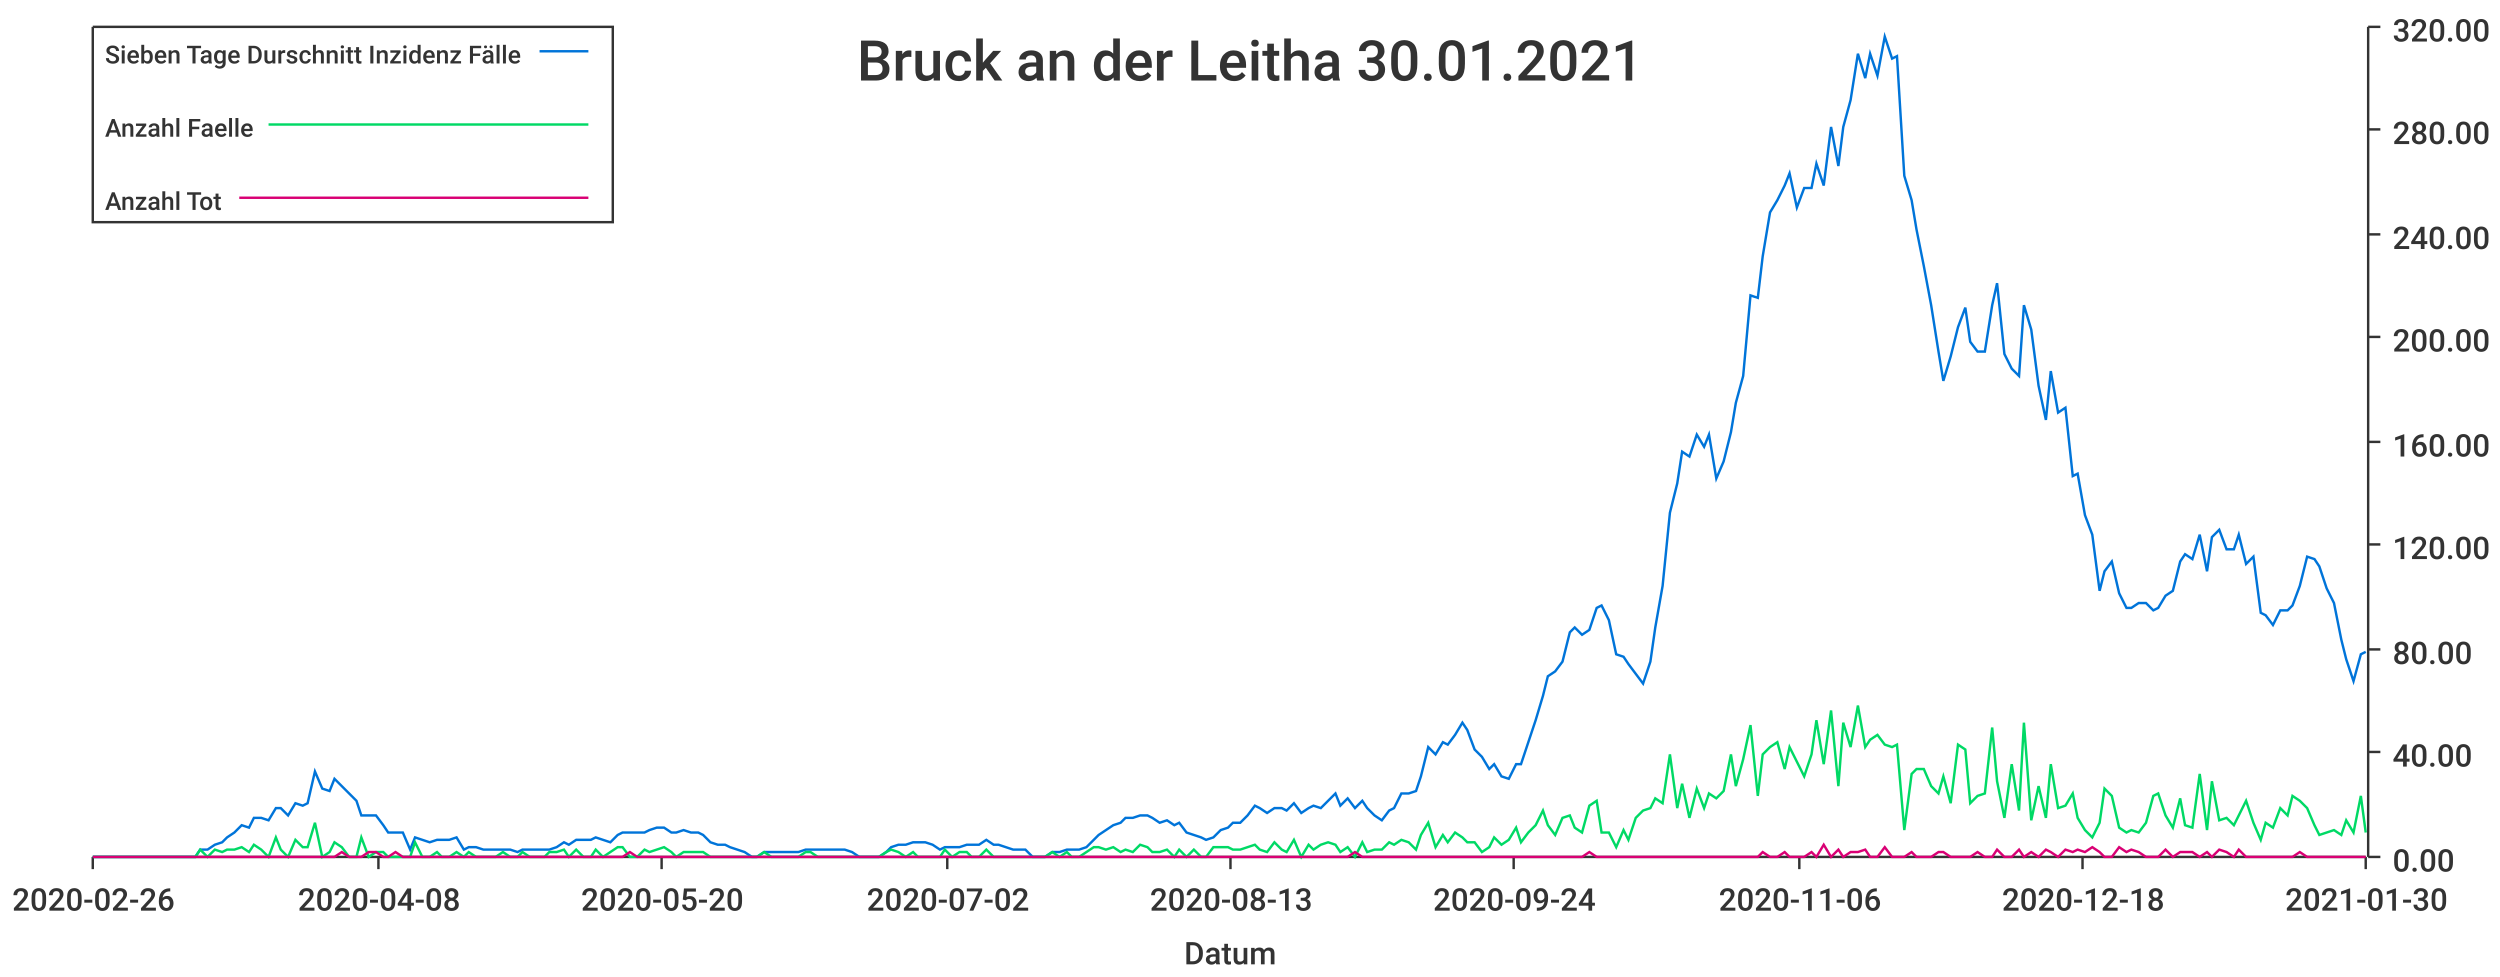
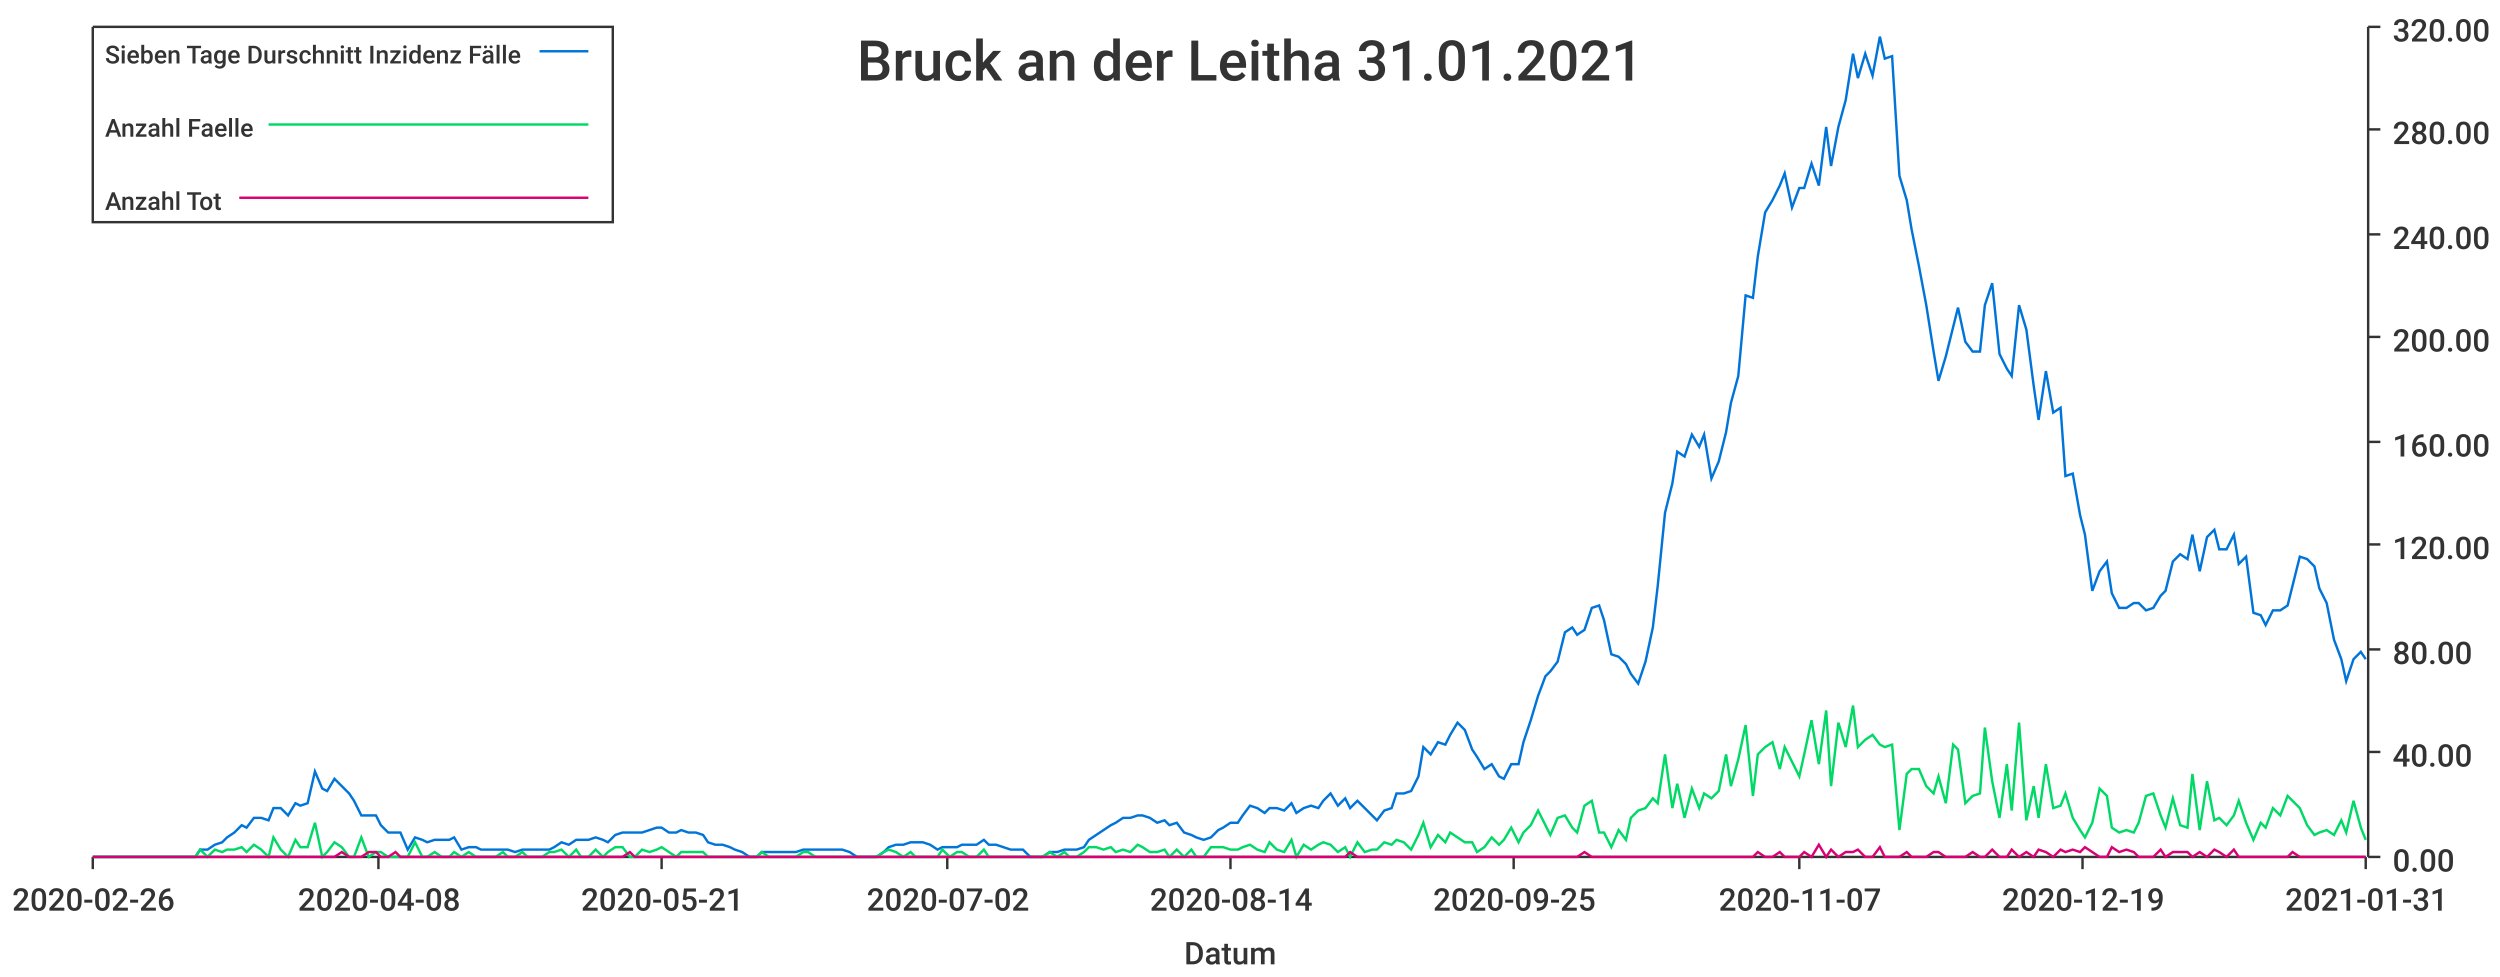
<svg xmlns="http://www.w3.org/2000/svg" width="1024" height="400">\n<path d="M 0 0 L 1024 0 L 1024 400 L 0 400 L 0 0" style="stroke-width:0;stroke:rgba(255,255,255,1.0);fill:rgba(255,255,255,1.0)" />
  <path d="M 38 11 L 969 11 L 969 351 L 38 351 L 38 11" style="stroke-width:0;stroke:rgba(255,255,255,1.0);fill:rgba(255,255,255,1.0)" />
  <path d="M 38 351 L 969 351" style="stroke-width:1;stroke:rgba(51,51,51,1.0);fill:none" />
  <path d="M 38 351 L 38 356" style="stroke-width:1;stroke:rgba(51,51,51,1.0);fill:none" />
  <text x="5" y="373" style="stroke-width:0;stroke:none;fill:rgba(51,51,51,1.0);font-size:12.8px;font-family:'Roboto Medium',sans-serif">2020-02-26</text>
  <path d="M 155 351 L 155 356" style="stroke-width:1;stroke:rgba(51,51,51,1.0);fill:none" />
  <text x="122" y="373" style="stroke-width:0;stroke:none;fill:rgba(51,51,51,1.0);font-size:12.8px;font-family:'Roboto Medium',sans-serif">2020-04-08</text>
  <path d="M 271 351 L 271 356" style="stroke-width:1;stroke:rgba(51,51,51,1.0);fill:none" />
-   <text x="238" y="373" style="stroke-width:0;stroke:none;fill:rgba(51,51,51,1.0);font-size:12.8px;font-family:'Roboto Medium',sans-serif">2020-05-20</text>
+   <text x="238" y="373" style="stroke-width:0;stroke:none;fill:rgba(51,51,51,1.0);font-size:12.8px;font-family:'Roboto Medium',sans-serif">2020-05-21</text>
  <path d="M 388 351 L 388 356" style="stroke-width:1;stroke:rgba(51,51,51,1.0);fill:none" />
  <text x="355" y="373" style="stroke-width:0;stroke:none;fill:rgba(51,51,51,1.0);font-size:12.8px;font-family:'Roboto Medium',sans-serif">2020-07-02</text>
  <path d="M 504 351 L 504 356" style="stroke-width:1;stroke:rgba(51,51,51,1.0);fill:none" />
-   <text x="471" y="373" style="stroke-width:0;stroke:none;fill:rgba(51,51,51,1.0);font-size:12.8px;font-family:'Roboto Medium',sans-serif">2020-08-13</text>
+   <text x="471" y="373" style="stroke-width:0;stroke:none;fill:rgba(51,51,51,1.0);font-size:12.8px;font-family:'Roboto Medium',sans-serif">2020-08-14</text>
  <path d="M 620 351 L 620 356" style="stroke-width:1;stroke:rgba(51,51,51,1.0);fill:none" />
-   <text x="587" y="373" style="stroke-width:0;stroke:none;fill:rgba(51,51,51,1.0);font-size:12.8px;font-family:'Roboto Medium',sans-serif">2020-09-24</text>
+   <text x="587" y="373" style="stroke-width:0;stroke:none;fill:rgba(51,51,51,1.0);font-size:12.8px;font-family:'Roboto Medium',sans-serif">2020-09-25</text>
  <path d="M 737 351 L 737 356" style="stroke-width:1;stroke:rgba(51,51,51,1.0);fill:none" />
-   <text x="704" y="373" style="stroke-width:0;stroke:none;fill:rgba(51,51,51,1.0);font-size:12.8px;font-family:'Roboto Medium',sans-serif">2020-11-06</text>
+   <text x="704" y="373" style="stroke-width:0;stroke:none;fill:rgba(51,51,51,1.0);font-size:12.8px;font-family:'Roboto Medium',sans-serif">2020-11-07</text>
  <path d="M 853 351 L 853 356" style="stroke-width:1;stroke:rgba(51,51,51,1.0);fill:none" />
-   <text x="820" y="373" style="stroke-width:0;stroke:none;fill:rgba(51,51,51,1.0);font-size:12.8px;font-family:'Roboto Medium',sans-serif">2020-12-18</text>
+   <text x="820" y="373" style="stroke-width:0;stroke:none;fill:rgba(51,51,51,1.0);font-size:12.8px;font-family:'Roboto Medium',sans-serif">2020-12-19</text>
  <path d="M 969 351 L 969 356" style="stroke-width:1;stroke:rgba(51,51,51,1.0);fill:none" />
-   <text x="936" y="373" style="stroke-width:0;stroke:none;fill:rgba(51,51,51,1.0);font-size:12.8px;font-family:'Roboto Medium',sans-serif">2021-01-30</text>
+   <text x="936" y="373" style="stroke-width:0;stroke:none;fill:rgba(51,51,51,1.0);font-size:12.8px;font-family:'Roboto Medium',sans-serif">2021-01-31</text>
  <text x="485" y="395" style="stroke-width:0;stroke:none;fill:rgba(51,51,51,1.0);font-size:12.8px;font-family:'Roboto Medium',sans-serif">Datum</text>
  <path d="M 970 351 L 970 11" style="stroke-width:1;stroke:rgba(51,51,51,1.0);fill:none" />
  <path d="M 970 351 L 975 351" style="stroke-width:1;stroke:rgba(51,51,51,1.0);fill:none" />
  <text x="980" y="357" style="stroke-width:0;stroke:none;fill:rgba(51,51,51,1.0);font-size:12.8px;font-family:'Roboto Medium',sans-serif">0.00</text>
  <path d="M 970 308 L 975 308" style="stroke-width:1;stroke:rgba(51,51,51,1.0);fill:none" />
  <text x="980" y="314" style="stroke-width:0;stroke:none;fill:rgba(51,51,51,1.0);font-size:12.8px;font-family:'Roboto Medium',sans-serif">40.00</text>
  <path d="M 970 266 L 975 266" style="stroke-width:1;stroke:rgba(51,51,51,1.0);fill:none" />
  <text x="980" y="272" style="stroke-width:0;stroke:none;fill:rgba(51,51,51,1.0);font-size:12.8px;font-family:'Roboto Medium',sans-serif">80.00</text>
  <path d="M 970 223 L 975 223" style="stroke-width:1;stroke:rgba(51,51,51,1.0);fill:none" />
  <text x="980" y="229" style="stroke-width:0;stroke:none;fill:rgba(51,51,51,1.0);font-size:12.8px;font-family:'Roboto Medium',sans-serif">120.00</text>
  <path d="M 970 181 L 975 181" style="stroke-width:1;stroke:rgba(51,51,51,1.0);fill:none" />
  <text x="980" y="187" style="stroke-width:0;stroke:none;fill:rgba(51,51,51,1.0);font-size:12.8px;font-family:'Roboto Medium',sans-serif">160.00</text>
  <path d="M 970 138 L 975 138" style="stroke-width:1;stroke:rgba(51,51,51,1.0);fill:none" />
  <text x="980" y="144" style="stroke-width:0;stroke:none;fill:rgba(51,51,51,1.0);font-size:12.8px;font-family:'Roboto Medium',sans-serif">200.00</text>
  <path d="M 970 96 L 975 96" style="stroke-width:1;stroke:rgba(51,51,51,1.0);fill:none" />
  <text x="980" y="102" style="stroke-width:0;stroke:none;fill:rgba(51,51,51,1.0);font-size:12.8px;font-family:'Roboto Medium',sans-serif">240.00</text>
  <path d="M 970 53 L 975 53" style="stroke-width:1;stroke:rgba(51,51,51,1.0);fill:none" />
  <text x="980" y="59" style="stroke-width:0;stroke:none;fill:rgba(51,51,51,1.0);font-size:12.8px;font-family:'Roboto Medium',sans-serif">280.00</text>
  <path d="M 970 11 L 975 11" style="stroke-width:1;stroke:rgba(51,51,51,1.0);fill:none" />
  <text x="980" y="17" style="stroke-width:0;stroke:none;fill:rgba(51,51,51,1.0);font-size:12.8px;font-family:'Roboto Medium',sans-serif">320.00</text>
-   <path d="M 38 351 L 41 351 L 44 351 L 47 351 L 49 351 L 52 351 L 55 351 L 58 351 L 60 351 L 63 351 L 66 351 L 69 351 L 71 351 L 74 351 L 77 351 L 80 351 L 82 348 L 85 348 L 88 346 L 91 345 L 93 343 L 96 341 L 99 338 L 102 339 L 104 335 L 107 335 L 110 336 L 113 331 L 115 331 L 118 334 L 121 329 L 124 330 L 126 329 L 129 316 L 132 323 L 135 324 L 137 319 L 140 322 L 143 325 L 146 328 L 148 334 L 151 334 L 154 334 L 157 338 L 159 341 L 162 341 L 165 341 L 168 348 L 170 343 L 173 344 L 176 345 L 179 344 L 181 344 L 184 344 L 187 343 L 190 348 L 192 347 L 195 347 L 198 348 L 201 348 L 203 348 L 206 348 L 209 348 L 212 349 L 214 348 L 217 348 L 220 348 L 223 348 L 225 348 L 228 347 L 231 345 L 233 346 L 236 344 L 239 344 L 242 344 L 244 343 L 247 344 L 250 345 L 253 342 L 255 341 L 258 341 L 261 341 L 264 341 L 266 340 L 269 339 L 272 339 L 275 341 L 277 341 L 280 340 L 283 341 L 286 341 L 288 342 L 291 345 L 294 346 L 297 346 L 299 347 L 302 348 L 305 349 L 308 351 L 310 351 L 313 349 L 316 349 L 319 349 L 321 349 L 324 349 L 327 349 L 330 348 L 332 348 L 335 348 L 338 348 L 341 348 L 343 348 L 346 348 L 349 349 L 352 351 L 354 351 L 357 351 L 360 351 L 363 349 L 365 347 L 368 346 L 371 346 L 374 345 L 376 345 L 379 345 L 382 346 L 385 348 L 387 347 L 390 347 L 393 347 L 396 346 L 398 346 L 401 346 L 404 344 L 407 346 L 409 346 L 412 347 L 415 348 L 417 348 L 420 348 L 423 351 L 426 351 L 428 351 L 431 349 L 434 349 L 437 348 L 439 348 L 442 348 L 445 347 L 448 344 L 450 342 L 453 340 L 456 338 L 459 337 L 461 335 L 464 335 L 467 334 L 470 334 L 472 335 L 475 337 L 478 336 L 481 338 L 483 337 L 486 341 L 489 342 L 492 343 L 494 344 L 497 343 L 500 340 L 503 339 L 505 337 L 508 337 L 511 334 L 514 330 L 516 331 L 519 333 L 522 331 L 525 331 L 527 332 L 530 329 L 533 333 L 536 331 L 538 330 L 541 331 L 544 328 L 547 325 L 549 330 L 552 327 L 555 331 L 558 328 L 560 331 L 563 334 L 566 336 L 569 332 L 571 331 L 574 325 L 577 325 L 580 324 L 582 318 L 585 306 L 588 309 L 591 304 L 593 305 L 596 301 L 599 296 L 601 299 L 604 307 L 607 310 L 610 315 L 612 313 L 615 318 L 618 319 L 621 313 L 623 313 L 626 304 L 629 295 L 632 285 L 634 277 L 637 275 L 640 271 L 643 259 L 645 257 L 648 260 L 651 258 L 654 249 L 656 248 L 659 254 L 662 268 L 665 269 L 667 272 L 670 276 L 673 280 L 676 271 L 678 257 L 681 240 L 684 210 L 687 198 L 689 185 L 692 187 L 695 178 L 698 183 L 700 178 L 703 196 L 706 189 L 709 177 L 711 165 L 714 154 L 717 121 L 720 122 L 722 105 L 725 87 L 728 82 L 731 76 L 733 71 L 736 85 L 739 77 L 742 77 L 744 67 L 747 76 L 750 52 L 753 68 L 755 52 L 758 41 L 761 22 L 764 32 L 766 22 L 769 31 L 772 15 L 775 24 L 777 23 L 780 72 L 783 82 L 785 94 L 788 109 L 791 125 L 794 144 L 796 156 L 799 146 L 802 134 L 805 126 L 807 140 L 810 144 L 813 144 L 816 125 L 818 116 L 821 145 L 824 151 L 827 154 L 829 125 L 832 135 L 835 158 L 838 172 L 840 152 L 843 169 L 846 167 L 849 195 L 851 194 L 854 211 L 857 219 L 860 242 L 862 234 L 865 230 L 868 243 L 871 249 L 873 249 L 876 247 L 879 247 L 882 250 L 884 249 L 887 244 L 890 242 L 893 230 L 895 227 L 898 229 L 901 219 L 904 234 L 906 220 L 909 217 L 912 225 L 915 225 L 917 219 L 920 231 L 923 228 L 926 251 L 928 252 L 931 256 L 934 250 L 937 250 L 939 248 L 942 240 L 945 228 L 948 229 L 950 232 L 953 241 L 956 247 L 959 262 L 961 270 L 964 279 L 967 268 L 969 267" style="stroke-width:1;stroke:rgba(0,116,217,1.0);fill:none" />
-   <path d="M 38 351 L 41 351 L 44 351 L 47 351 L 49 351 L 52 351 L 55 351 L 58 351 L 60 351 L 63 351 L 66 351 L 69 351 L 71 351 L 74 351 L 77 351 L 80 351 L 82 348 L 85 351 L 88 348 L 91 349 L 93 348 L 96 348 L 99 347 L 102 349 L 104 346 L 107 348 L 110 351 L 113 343 L 115 348 L 118 351 L 121 344 L 124 347 L 126 347 L 129 337 L 132 351 L 135 349 L 137 345 L 140 347 L 143 351 L 146 351 L 148 343 L 151 351 L 154 349 L 157 349 L 159 351 L 162 351 L 165 351 L 168 351 L 170 345 L 173 351 L 176 351 L 179 349 L 181 351 L 184 351 L 187 349 L 190 351 L 192 349 L 195 351 L 198 351 L 201 351 L 203 351 L 206 349 L 209 351 L 212 351 L 214 349 L 217 351 L 220 351 L 223 351 L 225 349 L 228 349 L 231 348 L 233 351 L 236 348 L 239 351 L 242 351 L 244 348 L 247 351 L 250 349 L 253 347 L 255 347 L 258 351 L 261 351 L 264 348 L 266 349 L 269 348 L 272 347 L 275 349 L 277 351 L 280 349 L 283 349 L 286 349 L 288 349 L 291 351 L 294 351 L 297 351 L 299 351 L 302 351 L 305 351 L 308 351 L 310 351 L 313 349 L 316 351 L 319 351 L 321 351 L 324 351 L 327 351 L 330 349 L 332 349 L 335 351 L 338 351 L 341 351 L 343 351 L 346 351 L 349 351 L 352 351 L 354 351 L 357 351 L 360 351 L 363 349 L 365 348 L 368 349 L 371 351 L 374 349 L 376 351 L 379 351 L 382 351 L 385 351 L 387 348 L 390 351 L 393 349 L 396 349 L 398 351 L 401 351 L 404 348 L 407 351 L 409 351 L 412 351 L 415 351 L 417 351 L 420 351 L 423 351 L 426 351 L 428 351 L 431 349 L 434 351 L 437 349 L 439 351 L 442 351 L 445 349 L 448 347 L 450 347 L 453 348 L 456 347 L 459 349 L 461 348 L 464 349 L 467 346 L 470 347 L 472 349 L 475 349 L 478 348 L 481 351 L 483 348 L 486 351 L 489 348 L 492 351 L 494 351 L 497 347 L 500 347 L 503 347 L 505 348 L 508 348 L 511 347 L 514 346 L 516 348 L 519 349 L 522 345 L 525 348 L 527 349 L 530 344 L 533 351 L 536 346 L 538 348 L 541 346 L 544 345 L 547 346 L 549 349 L 552 347 L 555 351 L 558 345 L 560 349 L 563 348 L 566 348 L 569 345 L 571 346 L 574 344 L 577 345 L 580 348 L 582 342 L 585 337 L 588 347 L 591 342 L 593 345 L 596 341 L 599 343 L 601 345 L 604 345 L 607 349 L 610 347 L 612 343 L 615 346 L 618 344 L 621 339 L 623 345 L 626 341 L 629 338 L 632 332 L 634 338 L 637 342 L 640 335 L 643 334 L 645 339 L 648 341 L 651 330 L 654 328 L 656 341 L 659 341 L 662 347 L 665 340 L 667 344 L 670 335 L 673 332 L 676 331 L 678 327 L 681 329 L 684 309 L 687 331 L 689 321 L 692 335 L 695 323 L 698 331 L 700 325 L 703 327 L 706 324 L 709 309 L 711 322 L 714 311 L 717 297 L 720 326 L 722 309 L 725 306 L 728 304 L 731 315 L 733 306 L 736 312 L 739 318 L 742 309 L 744 295 L 747 313 L 750 291 L 753 322 L 755 296 L 758 306 L 761 289 L 764 306 L 766 303 L 769 301 L 772 305 L 775 306 L 777 305 L 780 340 L 783 317 L 785 315 L 788 315 L 791 322 L 794 325 L 796 318 L 799 329 L 802 305 L 805 307 L 807 329 L 810 326 L 813 325 L 816 298 L 818 320 L 821 335 L 824 313 L 827 332 L 829 296 L 832 336 L 835 322 L 838 335 L 840 313 L 843 331 L 846 330 L 849 325 L 851 335 L 854 340 L 857 343 L 860 337 L 862 323 L 865 326 L 868 339 L 871 341 L 873 340 L 876 341 L 879 337 L 882 326 L 884 325 L 887 334 L 890 339 L 893 327 L 895 338 L 898 339 L 901 317 L 904 340 L 906 320 L 909 336 L 912 335 L 915 338 L 917 334 L 920 328 L 923 337 L 926 344 L 928 337 L 931 339 L 934 331 L 937 334 L 939 326 L 942 328 L 945 331 L 948 338 L 950 342 L 953 341 L 956 340 L 959 342 L 961 336 L 964 341 L 967 326 L 969 341" style="stroke-width:1;stroke:rgba(0,217,101,1.0);fill:none" />
-   <path d="M 38 351 L 41 351 L 44 351 L 47 351 L 49 351 L 52 351 L 55 351 L 58 351 L 60 351 L 63 351 L 66 351 L 69 351 L 71 351 L 74 351 L 77 351 L 80 351 L 82 351 L 85 351 L 88 351 L 91 351 L 93 351 L 96 351 L 99 351 L 102 351 L 104 351 L 107 351 L 110 351 L 113 351 L 115 351 L 118 351 L 121 351 L 124 351 L 126 351 L 129 351 L 132 351 L 135 351 L 137 351 L 140 349 L 143 351 L 146 351 L 148 351 L 151 349 L 154 349 L 157 351 L 159 351 L 162 349 L 165 351 L 168 351 L 170 351 L 173 351 L 176 351 L 179 351 L 181 351 L 184 351 L 187 351 L 190 351 L 192 351 L 195 351 L 198 351 L 201 351 L 203 351 L 206 351 L 209 351 L 212 351 L 214 351 L 217 351 L 220 351 L 223 351 L 225 351 L 228 351 L 231 351 L 233 351 L 236 351 L 239 351 L 242 351 L 244 351 L 247 351 L 250 351 L 253 351 L 255 351 L 258 349 L 261 351 L 264 351 L 266 351 L 269 351 L 272 351 L 275 351 L 277 351 L 280 351 L 283 351 L 286 351 L 288 351 L 291 351 L 294 351 L 297 351 L 299 351 L 302 351 L 305 351 L 308 351 L 310 351 L 313 351 L 316 351 L 319 351 L 321 351 L 324 351 L 327 351 L 330 351 L 332 351 L 335 351 L 338 351 L 341 351 L 343 351 L 346 351 L 349 351 L 352 351 L 354 351 L 357 351 L 360 351 L 363 351 L 365 351 L 368 351 L 371 351 L 374 351 L 376 351 L 379 351 L 382 351 L 385 351 L 387 351 L 390 351 L 393 351 L 396 351 L 398 351 L 401 351 L 404 351 L 407 351 L 409 351 L 412 351 L 415 351 L 417 351 L 420 351 L 423 351 L 426 351 L 428 351 L 431 351 L 434 351 L 437 351 L 439 351 L 442 351 L 445 351 L 448 351 L 450 351 L 453 351 L 456 351 L 459 351 L 461 351 L 464 351 L 467 351 L 470 351 L 472 351 L 475 351 L 478 351 L 481 351 L 483 351 L 486 351 L 489 351 L 492 351 L 494 351 L 497 351 L 500 351 L 503 351 L 505 351 L 508 351 L 511 351 L 514 351 L 516 351 L 519 351 L 522 351 L 525 351 L 527 351 L 530 351 L 533 351 L 536 351 L 538 351 L 541 351 L 544 351 L 547 351 L 549 351 L 552 351 L 555 349 L 558 351 L 560 351 L 563 351 L 566 351 L 569 351 L 571 351 L 574 351 L 577 351 L 580 351 L 582 351 L 585 351 L 588 351 L 591 351 L 593 351 L 596 351 L 599 351 L 601 351 L 604 351 L 607 351 L 610 351 L 612 351 L 615 351 L 618 351 L 621 351 L 623 351 L 626 351 L 629 351 L 632 351 L 634 351 L 637 351 L 640 351 L 643 351 L 645 351 L 648 351 L 651 349 L 654 351 L 656 351 L 659 351 L 662 351 L 665 351 L 667 351 L 670 351 L 673 351 L 676 351 L 678 351 L 681 351 L 684 351 L 687 351 L 689 351 L 692 351 L 695 351 L 698 351 L 700 351 L 703 351 L 706 351 L 709 351 L 711 351 L 714 351 L 717 351 L 720 351 L 722 349 L 725 351 L 728 351 L 731 349 L 733 351 L 736 351 L 739 351 L 742 349 L 744 351 L 747 346 L 750 351 L 753 348 L 755 351 L 758 349 L 761 349 L 764 348 L 766 351 L 769 351 L 772 347 L 775 351 L 777 351 L 780 351 L 783 349 L 785 351 L 788 351 L 791 351 L 794 349 L 796 349 L 799 351 L 802 351 L 805 351 L 807 351 L 810 349 L 813 351 L 816 351 L 818 348 L 821 351 L 824 351 L 827 348 L 829 351 L 832 349 L 835 351 L 838 348 L 840 349 L 843 351 L 846 348 L 849 349 L 851 348 L 854 349 L 857 347 L 860 349 L 862 351 L 865 351 L 868 347 L 871 349 L 873 348 L 876 349 L 879 351 L 882 351 L 884 351 L 887 348 L 890 351 L 893 349 L 895 349 L 898 349 L 901 351 L 904 349 L 906 351 L 909 348 L 912 349 L 915 351 L 917 348 L 920 351 L 923 351 L 926 351 L 928 351 L 931 351 L 934 351 L 937 351 L 939 351 L 942 349 L 945 351 L 948 351 L 950 351 L 953 351 L 956 351 L 959 351 L 961 351 L 964 351 L 967 351 L 969 351" style="stroke-width:1;stroke:rgba(217,0,116,1.0);fill:none" />
-   <text x="351" y="33" style="stroke-width:0;stroke:none;fill:rgba(51,51,51,1.0);font-size:23.0px;font-family:'Roboto Medium',sans-serif">Bruck an der Leitha 30.01.2021</text>
+   <path d="M 38 351 L 41 351 L 44 351 L 47 351 L 49 351 L 52 351 L 55 351 L 58 351 L 60 351 L 63 351 L 66 351 L 69 351 L 71 351 L 74 351 L 77 351 L 80 351 L 82 348 L 85 348 L 88 346 L 91 345 L 93 343 L 96 341 L 99 338 L 101 339 L 104 335 L 107 335 L 110 336 L 112 331 L 115 331 L 118 334 L 121 329 L 123 330 L 126 329 L 129 316 L 132 323 L 134 324 L 137 319 L 140 322 L 143 325 L 145 328 L 148 334 L 151 334 L 154 334 L 156 338 L 159 341 L 162 341 L 164 341 L 167 348 L 170 343 L 173 344 L 175 345 L 178 344 L 181 344 L 184 344 L 186 343 L 189 348 L 192 347 L 195 347 L 197 348 L 200 348 L 203 348 L 206 348 L 208 348 L 211 349 L 214 348 L 216 348 L 219 348 L 222 348 L 225 348 L 227 347 L 230 345 L 233 346 L 236 344 L 238 344 L 241 344 L 244 343 L 247 344 L 249 345 L 252 342 L 255 341 L 258 341 L 260 341 L 263 341 L 266 340 L 269 339 L 271 339 L 274 341 L 277 341 L 279 340 L 282 341 L 285 341 L 288 342 L 290 345 L 293 346 L 296 346 L 299 347 L 301 348 L 304 349 L 307 351 L 310 351 L 312 349 L 315 349 L 318 349 L 321 349 L 323 349 L 326 349 L 329 348 L 331 348 L 334 348 L 337 348 L 340 348 L 342 348 L 345 348 L 348 349 L 351 351 L 353 351 L 356 351 L 359 351 L 362 349 L 364 347 L 367 346 L 370 346 L 373 345 L 375 345 L 378 345 L 381 346 L 384 348 L 386 347 L 389 347 L 392 347 L 394 346 L 397 346 L 400 346 L 403 344 L 405 346 L 408 346 L 411 347 L 414 348 L 416 348 L 419 348 L 422 351 L 425 351 L 427 351 L 430 349 L 433 349 L 436 348 L 438 348 L 441 348 L 444 347 L 446 344 L 449 342 L 452 340 L 455 338 L 457 337 L 460 335 L 463 335 L 466 334 L 468 334 L 471 335 L 474 337 L 477 336 L 479 338 L 482 337 L 485 341 L 488 342 L 490 343 L 493 344 L 496 343 L 499 340 L 501 339 L 504 337 L 507 337 L 509 334 L 512 330 L 515 331 L 518 333 L 520 331 L 523 331 L 526 332 L 529 329 L 531 333 L 534 331 L 537 330 L 540 331 L 542 328 L 545 325 L 548 330 L 551 327 L 553 331 L 556 328 L 559 331 L 562 334 L 564 336 L 567 332 L 570 331 L 572 325 L 575 325 L 578 324 L 581 318 L 583 306 L 586 309 L 589 304 L 592 305 L 594 301 L 597 296 L 600 299 L 603 307 L 605 310 L 608 315 L 611 313 L 614 318 L 616 319 L 619 313 L 622 313 L 624 304 L 627 295 L 630 285 L 633 277 L 635 275 L 638 271 L 641 259 L 644 257 L 646 260 L 649 258 L 652 249 L 655 248 L 657 254 L 660 268 L 663 269 L 666 272 L 668 276 L 671 280 L 674 271 L 677 257 L 679 240 L 682 210 L 685 198 L 687 185 L 690 187 L 693 178 L 696 183 L 698 178 L 701 196 L 704 189 L 707 177 L 709 165 L 712 154 L 715 121 L 718 122 L 720 105 L 723 87 L 726 82 L 729 76 L 731 71 L 734 85 L 737 77 L 739 77 L 742 67 L 745 76 L 748 52 L 750 68 L 753 52 L 756 41 L 759 22 L 761 32 L 764 22 L 767 31 L 770 15 L 772 24 L 775 23 L 778 72 L 781 82 L 783 94 L 786 109 L 789 125 L 792 144 L 794 156 L 797 146 L 800 134 L 802 126 L 805 140 L 808 144 L 811 144 L 813 125 L 816 116 L 819 145 L 822 151 L 824 154 L 827 125 L 830 135 L 833 158 L 835 172 L 838 152 L 841 169 L 844 167 L 846 195 L 849 194 L 852 211 L 854 219 L 857 242 L 860 234 L 863 230 L 865 243 L 868 249 L 871 249 L 874 247 L 876 247 L 879 250 L 882 249 L 885 244 L 887 242 L 890 230 L 893 227 L 896 229 L 898 219 L 901 234 L 904 220 L 907 217 L 909 225 L 912 225 L 915 219 L 917 231 L 920 228 L 923 251 L 926 252 L 928 256 L 931 250 L 934 250 L 937 248 L 939 240 L 942 228 L 945 229 L 948 232 L 950 241 L 953 247 L 956 262 L 959 270 L 961 279 L 964 270 L 967 267 L 969 270" style="stroke-width:1;stroke:rgba(0,116,217,1.0);fill:none" />
+   <path d="M 38 351 L 41 351 L 44 351 L 47 351 L 49 351 L 52 351 L 55 351 L 58 351 L 60 351 L 63 351 L 66 351 L 69 351 L 71 351 L 74 351 L 77 351 L 80 351 L 82 348 L 85 351 L 88 348 L 91 349 L 93 348 L 96 348 L 99 347 L 101 349 L 104 346 L 107 348 L 110 351 L 112 343 L 115 348 L 118 351 L 121 344 L 123 347 L 126 347 L 129 337 L 132 351 L 134 349 L 137 345 L 140 347 L 143 351 L 145 351 L 148 343 L 151 351 L 154 349 L 156 349 L 159 351 L 162 351 L 164 351 L 167 351 L 170 345 L 173 351 L 175 351 L 178 349 L 181 351 L 184 351 L 186 349 L 189 351 L 192 349 L 195 351 L 197 351 L 200 351 L 203 351 L 206 349 L 208 351 L 211 351 L 214 349 L 216 351 L 219 351 L 222 351 L 225 349 L 227 349 L 230 348 L 233 351 L 236 348 L 238 351 L 241 351 L 244 348 L 247 351 L 249 349 L 252 347 L 255 347 L 258 351 L 260 351 L 263 348 L 266 349 L 269 348 L 271 347 L 274 349 L 277 351 L 279 349 L 282 349 L 285 349 L 288 349 L 290 351 L 293 351 L 296 351 L 299 351 L 301 351 L 304 351 L 307 351 L 310 351 L 312 349 L 315 351 L 318 351 L 321 351 L 323 351 L 326 351 L 329 349 L 331 349 L 334 351 L 337 351 L 340 351 L 342 351 L 345 351 L 348 351 L 351 351 L 353 351 L 356 351 L 359 351 L 362 349 L 364 348 L 367 349 L 370 351 L 373 349 L 375 351 L 378 351 L 381 351 L 384 351 L 386 348 L 389 351 L 392 349 L 394 349 L 397 351 L 400 351 L 403 348 L 405 351 L 408 351 L 411 351 L 414 351 L 416 351 L 419 351 L 422 351 L 425 351 L 427 351 L 430 349 L 433 351 L 436 349 L 438 351 L 441 351 L 444 349 L 446 347 L 449 347 L 452 348 L 455 347 L 457 349 L 460 348 L 463 349 L 466 346 L 468 347 L 471 349 L 474 349 L 477 348 L 479 351 L 482 348 L 485 351 L 488 348 L 490 351 L 493 351 L 496 347 L 499 347 L 501 347 L 504 348 L 507 348 L 509 347 L 512 346 L 515 348 L 518 349 L 520 345 L 523 348 L 526 349 L 529 344 L 531 351 L 534 346 L 537 348 L 540 346 L 542 345 L 545 346 L 548 349 L 551 347 L 553 351 L 556 345 L 559 349 L 562 348 L 564 348 L 567 345 L 570 346 L 572 344 L 575 345 L 578 348 L 581 342 L 583 337 L 586 347 L 589 342 L 592 345 L 594 341 L 597 343 L 600 345 L 603 345 L 605 349 L 608 347 L 611 343 L 614 346 L 616 344 L 619 339 L 622 345 L 624 341 L 627 338 L 630 332 L 633 338 L 635 342 L 638 335 L 641 334 L 644 339 L 646 341 L 649 330 L 652 328 L 655 341 L 657 341 L 660 347 L 663 340 L 666 344 L 668 335 L 671 332 L 674 331 L 677 327 L 679 329 L 682 309 L 685 331 L 687 321 L 690 335 L 693 323 L 696 331 L 698 325 L 701 327 L 704 324 L 707 309 L 709 322 L 712 311 L 715 297 L 718 326 L 720 309 L 723 306 L 726 304 L 729 315 L 731 306 L 734 312 L 737 318 L 739 309 L 742 295 L 745 313 L 748 291 L 750 322 L 753 296 L 756 306 L 759 289 L 761 306 L 764 303 L 767 301 L 770 305 L 772 306 L 775 305 L 778 340 L 781 317 L 783 315 L 786 315 L 789 322 L 792 325 L 794 318 L 797 329 L 800 305 L 802 307 L 805 329 L 808 326 L 811 325 L 813 298 L 816 320 L 819 335 L 822 313 L 824 332 L 827 296 L 830 336 L 833 322 L 835 335 L 838 313 L 841 331 L 844 330 L 846 325 L 849 335 L 852 340 L 854 343 L 857 337 L 860 323 L 863 326 L 865 339 L 868 341 L 871 340 L 874 341 L 876 337 L 879 326 L 882 325 L 885 334 L 887 339 L 890 327 L 893 338 L 896 339 L 898 317 L 901 340 L 904 320 L 907 336 L 909 335 L 912 338 L 915 334 L 917 328 L 920 337 L 923 344 L 926 337 L 928 339 L 931 331 L 934 334 L 937 326 L 939 328 L 942 331 L 945 338 L 948 342 L 950 341 L 953 340 L 956 342 L 959 336 L 961 341 L 964 328 L 967 339 L 969 344" style="stroke-width:1;stroke:rgba(0,217,101,1.0);fill:none" />
+   <path d="M 38 351 L 41 351 L 44 351 L 47 351 L 49 351 L 52 351 L 55 351 L 58 351 L 60 351 L 63 351 L 66 351 L 69 351 L 71 351 L 74 351 L 77 351 L 80 351 L 82 351 L 85 351 L 88 351 L 91 351 L 93 351 L 96 351 L 99 351 L 101 351 L 104 351 L 107 351 L 110 351 L 112 351 L 115 351 L 118 351 L 121 351 L 123 351 L 126 351 L 129 351 L 132 351 L 134 351 L 137 351 L 140 349 L 143 351 L 145 351 L 148 351 L 151 349 L 154 349 L 156 351 L 159 351 L 162 349 L 164 351 L 167 351 L 170 351 L 173 351 L 175 351 L 178 351 L 181 351 L 184 351 L 186 351 L 189 351 L 192 351 L 195 351 L 197 351 L 200 351 L 203 351 L 206 351 L 208 351 L 211 351 L 214 351 L 216 351 L 219 351 L 222 351 L 225 351 L 227 351 L 230 351 L 233 351 L 236 351 L 238 351 L 241 351 L 244 351 L 247 351 L 249 351 L 252 351 L 255 351 L 258 349 L 260 351 L 263 351 L 266 351 L 269 351 L 271 351 L 274 351 L 277 351 L 279 351 L 282 351 L 285 351 L 288 351 L 290 351 L 293 351 L 296 351 L 299 351 L 301 351 L 304 351 L 307 351 L 310 351 L 312 351 L 315 351 L 318 351 L 321 351 L 323 351 L 326 351 L 329 351 L 331 351 L 334 351 L 337 351 L 340 351 L 342 351 L 345 351 L 348 351 L 351 351 L 353 351 L 356 351 L 359 351 L 362 351 L 364 351 L 367 351 L 370 351 L 373 351 L 375 351 L 378 351 L 381 351 L 384 351 L 386 351 L 389 351 L 392 351 L 394 351 L 397 351 L 400 351 L 403 351 L 405 351 L 408 351 L 411 351 L 414 351 L 416 351 L 419 351 L 422 351 L 425 351 L 427 351 L 430 351 L 433 351 L 436 351 L 438 351 L 441 351 L 444 351 L 446 351 L 449 351 L 452 351 L 455 351 L 457 351 L 460 351 L 463 351 L 466 351 L 468 351 L 471 351 L 474 351 L 477 351 L 479 351 L 482 351 L 485 351 L 488 351 L 490 351 L 493 351 L 496 351 L 499 351 L 501 351 L 504 351 L 507 351 L 509 351 L 512 351 L 515 351 L 518 351 L 520 351 L 523 351 L 526 351 L 529 351 L 531 351 L 534 351 L 537 351 L 540 351 L 542 351 L 545 351 L 548 351 L 551 351 L 553 349 L 556 351 L 559 351 L 562 351 L 564 351 L 567 351 L 570 351 L 572 351 L 575 351 L 578 351 L 581 351 L 583 351 L 586 351 L 589 351 L 592 351 L 594 351 L 597 351 L 600 351 L 603 351 L 605 351 L 608 351 L 611 351 L 614 351 L 616 351 L 619 351 L 622 351 L 624 351 L 627 351 L 630 351 L 633 351 L 635 351 L 638 351 L 641 351 L 644 351 L 646 351 L 649 349 L 652 351 L 655 351 L 657 351 L 660 351 L 663 351 L 666 351 L 668 351 L 671 351 L 674 351 L 677 351 L 679 351 L 682 351 L 685 351 L 687 351 L 690 351 L 693 351 L 696 351 L 698 351 L 701 351 L 704 351 L 707 351 L 709 351 L 712 351 L 715 351 L 718 351 L 720 349 L 723 351 L 726 351 L 729 349 L 731 351 L 734 351 L 737 351 L 739 349 L 742 351 L 745 346 L 748 351 L 750 348 L 753 351 L 756 349 L 759 349 L 761 348 L 764 351 L 767 351 L 770 347 L 772 351 L 775 351 L 778 351 L 781 349 L 783 351 L 786 351 L 789 351 L 792 349 L 794 349 L 797 351 L 800 351 L 802 351 L 805 351 L 808 349 L 811 351 L 813 351 L 816 348 L 819 351 L 822 351 L 824 348 L 827 351 L 830 349 L 833 351 L 835 348 L 838 349 L 841 351 L 844 348 L 846 349 L 849 348 L 852 349 L 854 347 L 857 349 L 860 351 L 863 351 L 865 347 L 868 349 L 871 348 L 874 349 L 876 351 L 879 351 L 882 351 L 885 348 L 887 351 L 890 349 L 893 349 L 896 349 L 898 351 L 901 349 L 904 351 L 907 348 L 909 349 L 912 351 L 915 348 L 917 351 L 920 351 L 923 351 L 926 351 L 928 351 L 931 351 L 934 351 L 937 351 L 939 349 L 942 351 L 945 351 L 948 351 L 950 351 L 953 351 L 956 351 L 959 351 L 961 351 L 964 351 L 967 351 L 969 351" style="stroke-width:1;stroke:rgba(217,0,116,1.0);fill:none" />
+   <text x="351" y="33" style="stroke-width:0;stroke:none;fill:rgba(51,51,51,1.0);font-size:23.0px;font-family:'Roboto Medium',sans-serif">Bruck an der Leitha 31.01.2021</text>
  <path d="M 38 11 L 251 11 L 251 91 L 38 91 L 38 11" style="stroke-width:1;stroke:rgba(51,51,51,1.0);fill:rgba(255,255,255,1.0)" />
  <text x="43" y="26" style="stroke-width:0;stroke:none;fill:rgba(51,51,51,1.0);font-size:10.2px;font-family:'Roboto Medium',sans-serif">Sieben Tage Durschnitt Inzidenz Fälle</text>
  <path d="M 221 21 L 241 21" style="stroke-width:1;stroke:rgba(0,116,217,1.0);fill:none" />
  <text x="43" y="56" style="stroke-width:0;stroke:none;fill:rgba(51,51,51,1.0);font-size:10.2px;font-family:'Roboto Medium',sans-serif">Anzahl Faelle</text>
  <path d="M 110 51 L 241 51" style="stroke-width:1;stroke:rgba(0,217,101,1.0);fill:none" />
  <text x="43" y="86" style="stroke-width:0;stroke:none;fill:rgba(51,51,51,1.0);font-size:10.2px;font-family:'Roboto Medium',sans-serif">Anzahl Tot</text>
  <path d="M 98 81 L 241 81" style="stroke-width:1;stroke:rgba(217,0,116,1.0);fill:none" />
</svg>
